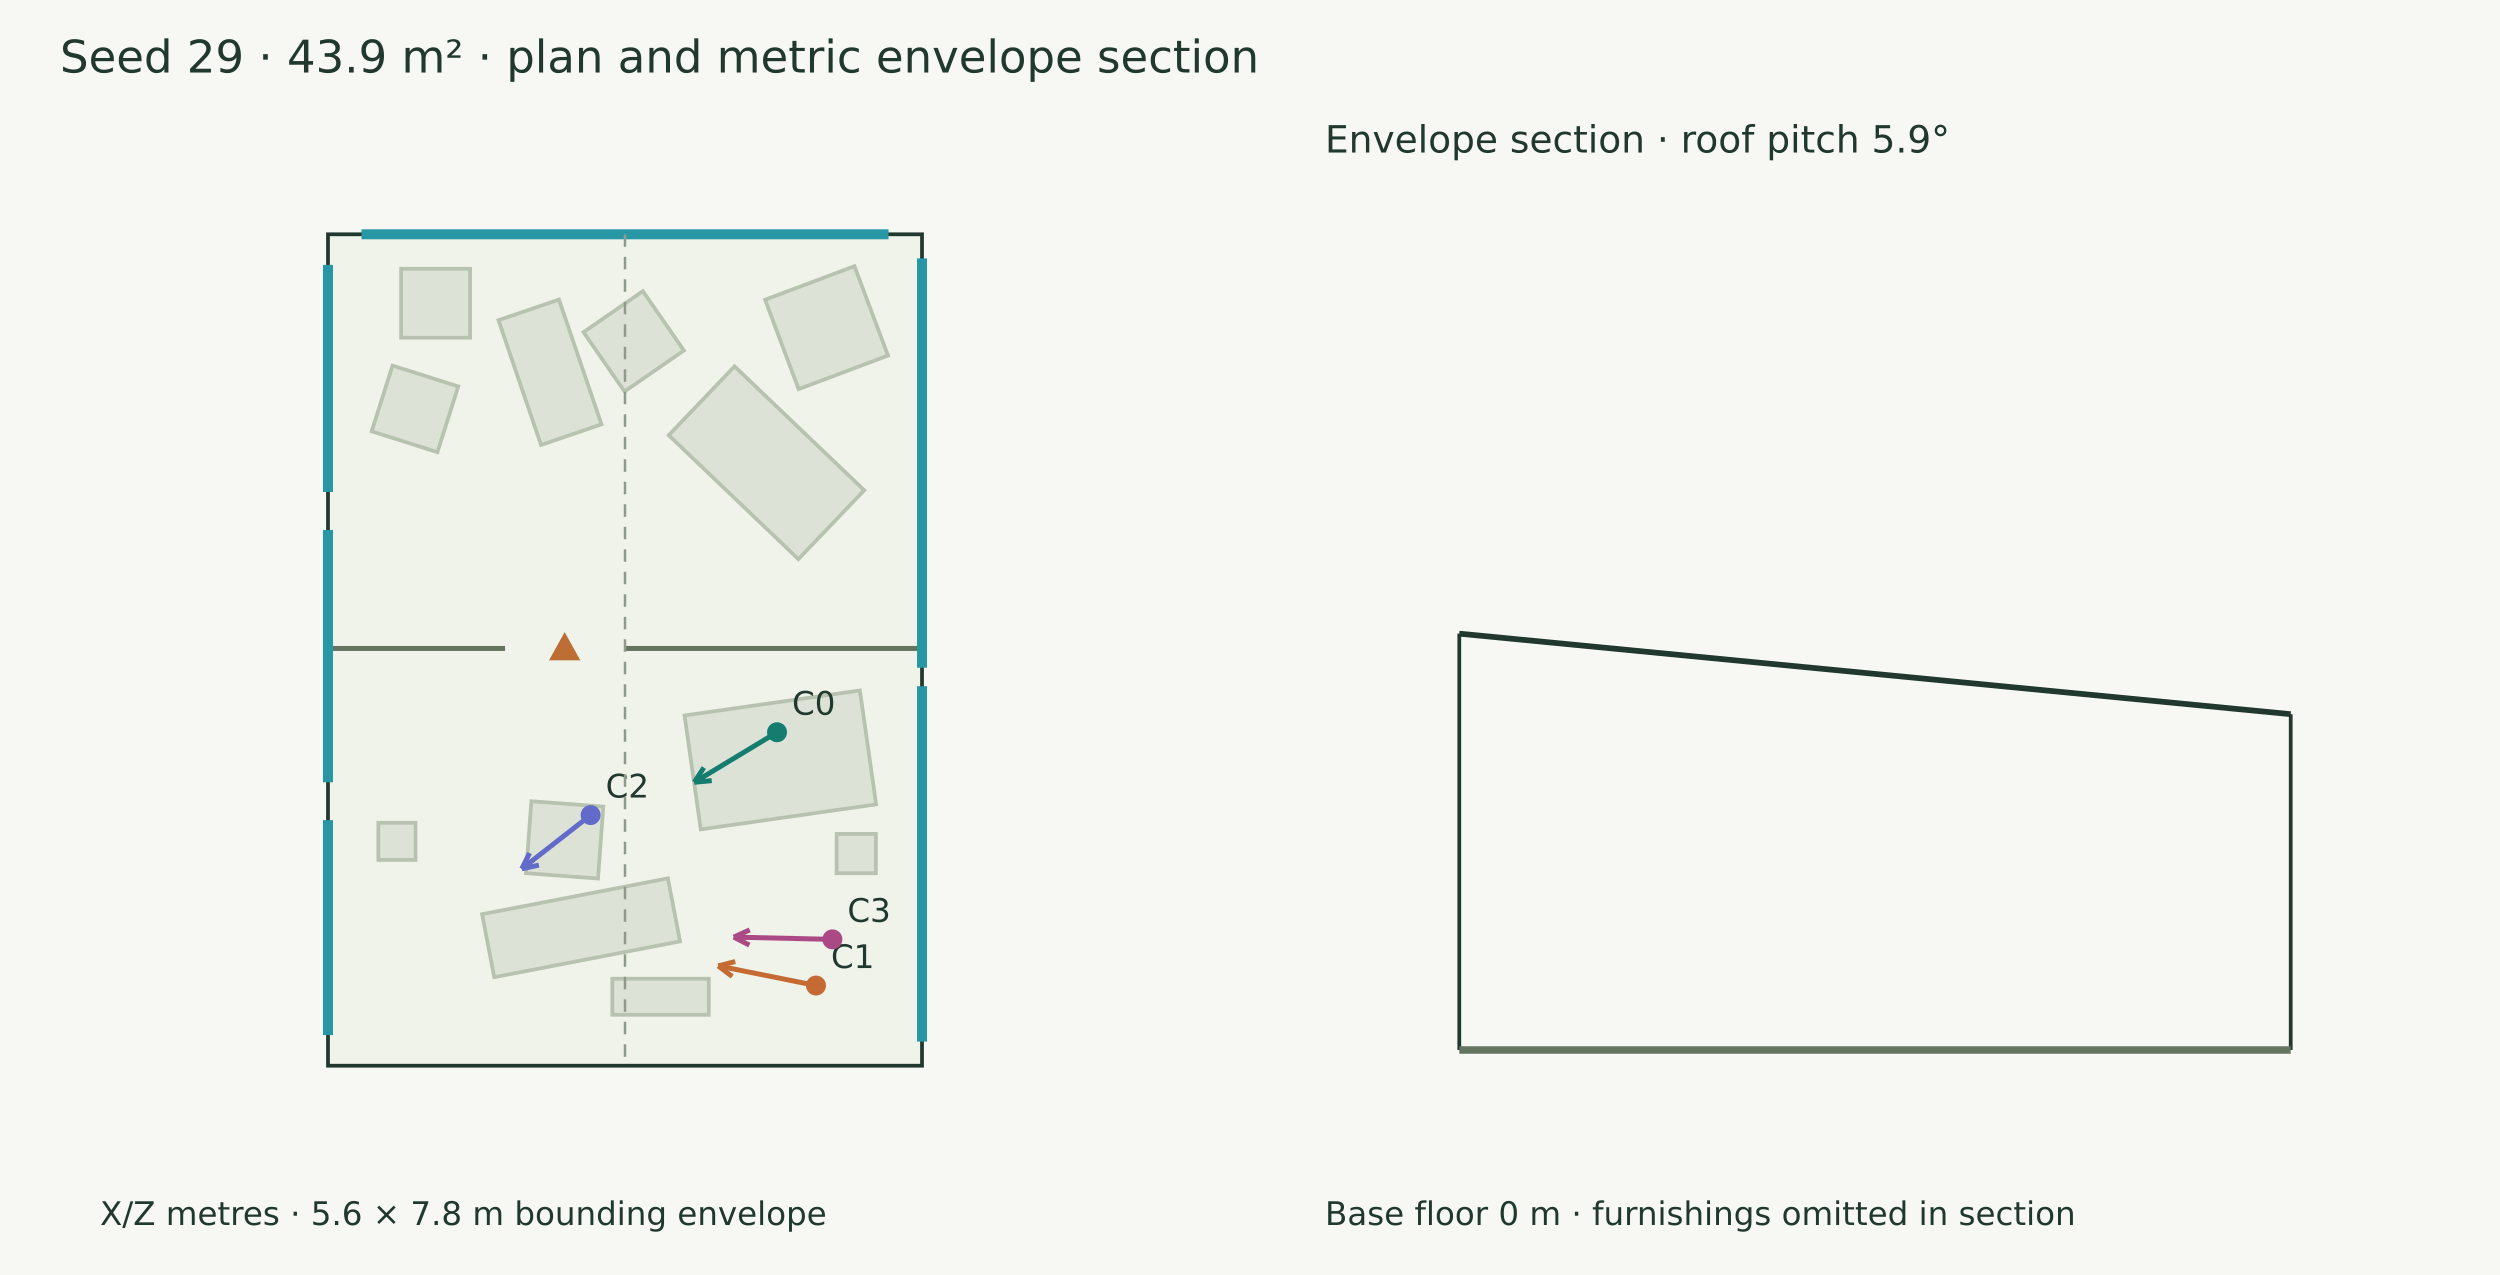
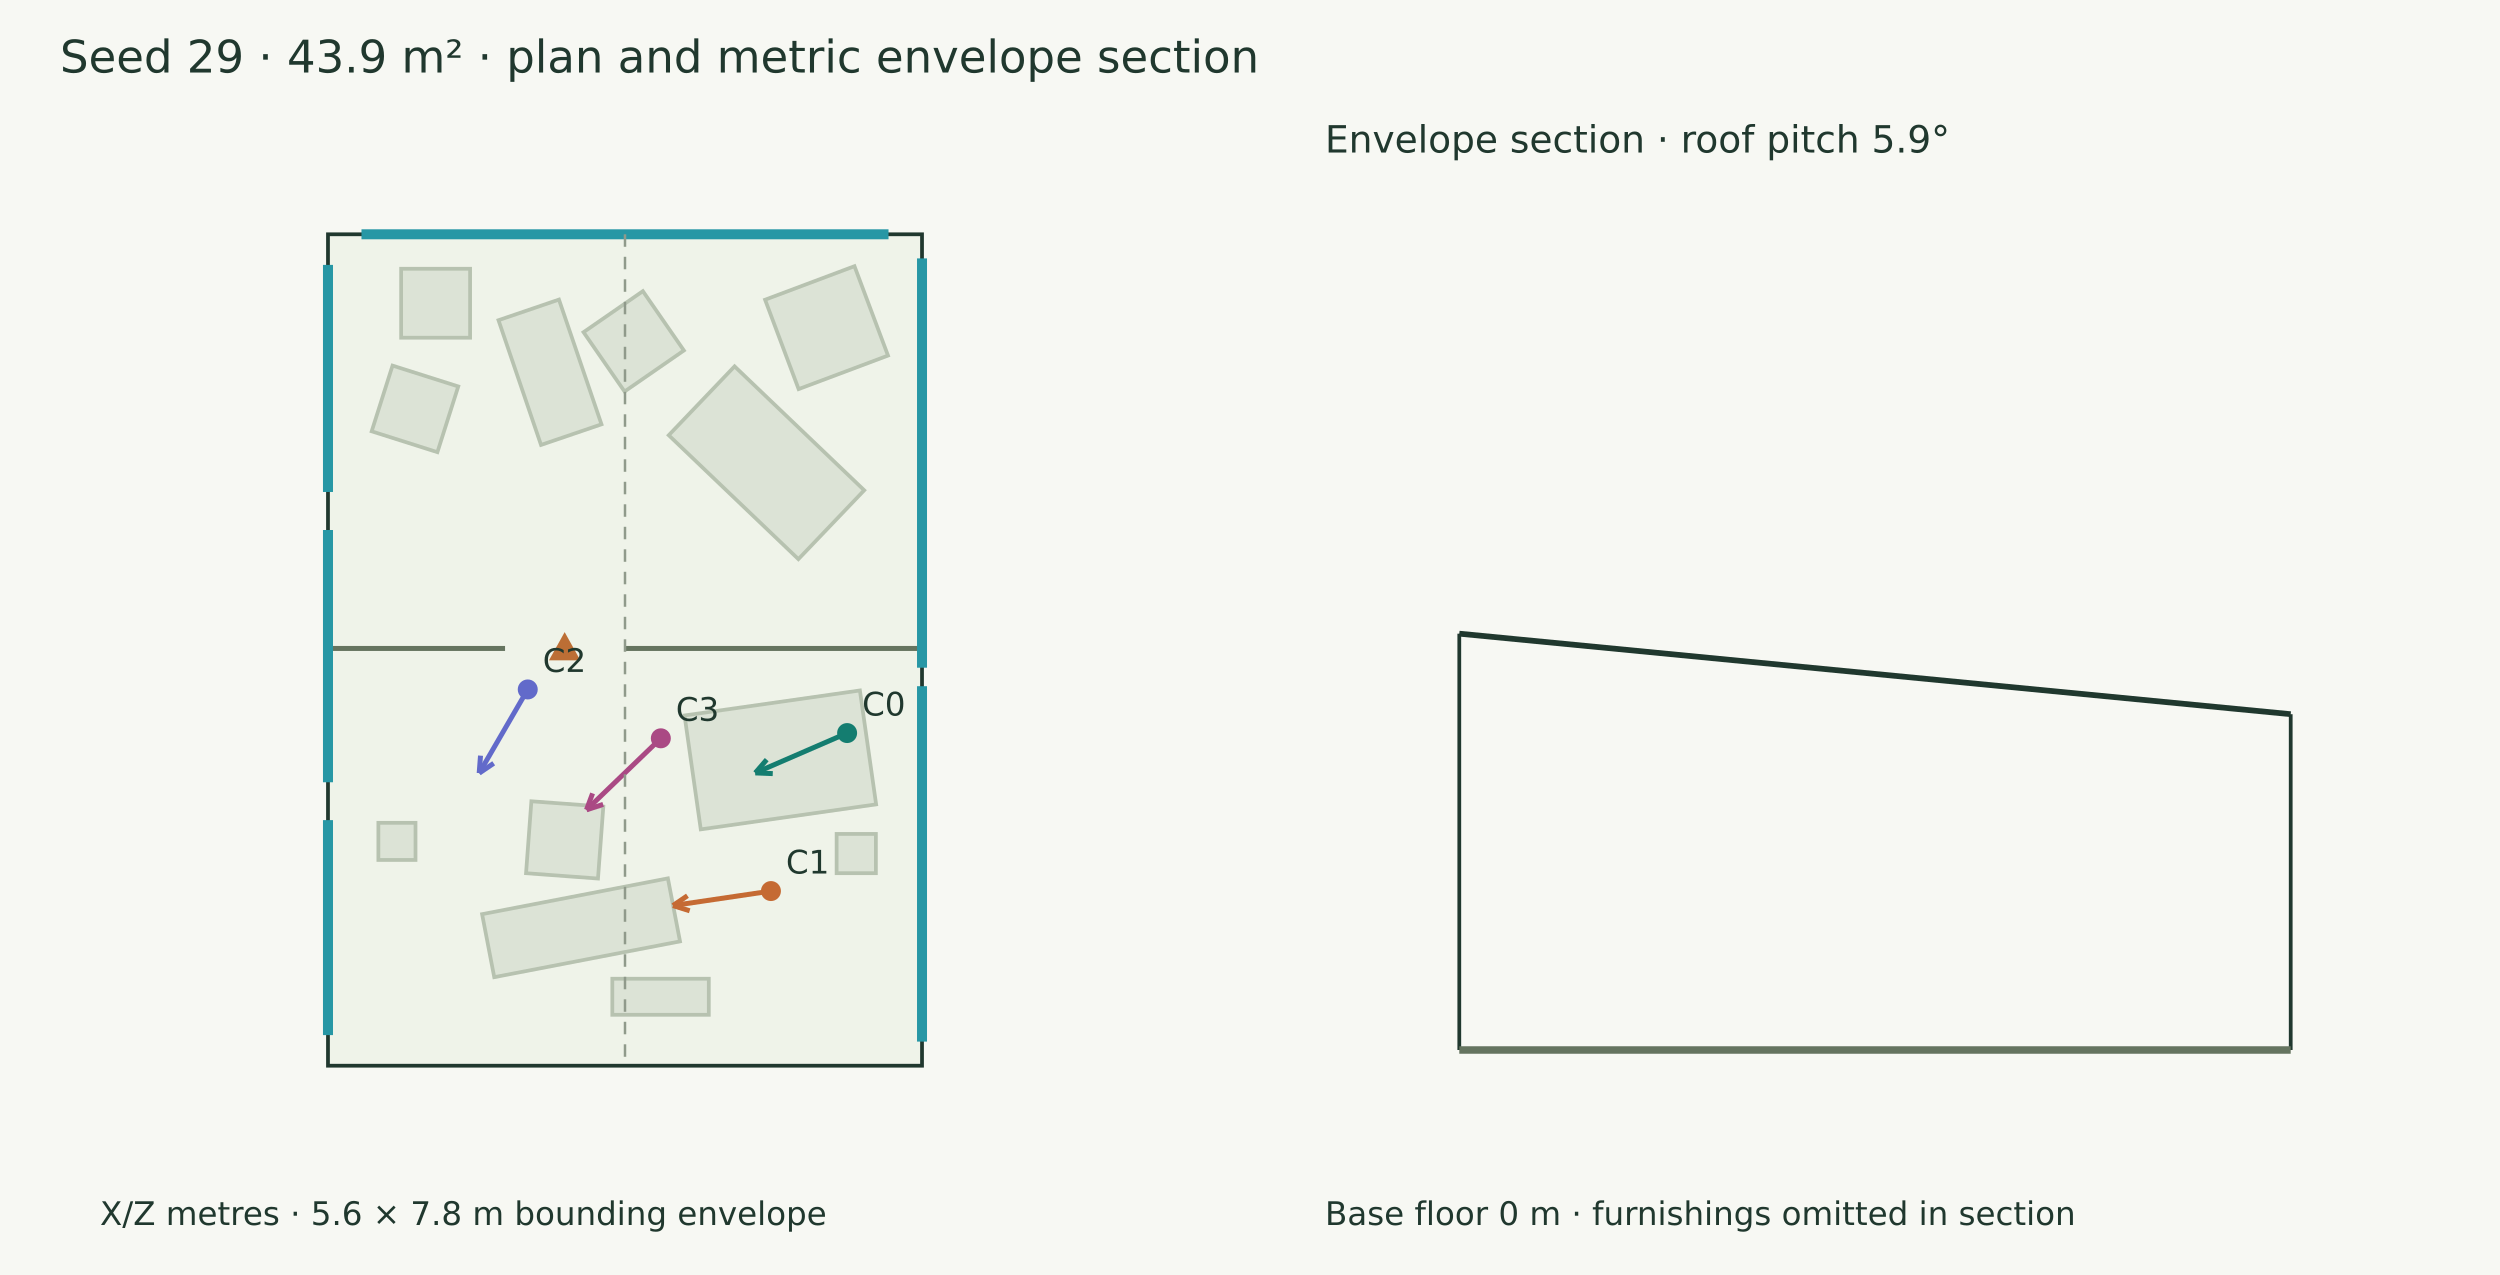
<svg xmlns="http://www.w3.org/2000/svg" width="1000" height="510" viewBox="0 0 1000 510">
  <rect width="100%" height="100%" fill="#f7f8f3" />
  <g font-family="DejaVu Sans" fill="#20382e">
    <text x="24.000" y="29.000" font-size="18">Seed 29 · 43.9 m² · plan and metric envelope section</text>
    <polygon points="131.194,93.715 368.806,93.715 368.806,426.285 131.194,426.285" fill="#eff3e9" stroke="#20382e" stroke-width="1.5" />
    <polygon points="216.410,177.972 199.396,128.080 223.582,119.832 240.596,169.725" fill="#dce3d6" stroke="#b7c2b0" stroke-width="1.5" />
    <polygon points="249.824,156.601 233.413,132.870 257.145,116.459 273.555,140.191" fill="#dce3d6" stroke="#b7c2b0" stroke-width="1.5" />
    <polygon points="319.352,223.656 267.491,174.092 293.823,146.540 345.683,196.105" fill="#dce3d6" stroke="#b7c2b0" stroke-width="1.5" />
    <polygon points="160.458,107.505 188.038,107.505 188.038,135.085 160.458,135.085" fill="#dce3d6" stroke="#b7c2b0" stroke-width="1.5" />
    <polygon points="272.006,376.549 197.695,390.868 192.838,365.664 267.149,351.344" fill="#dce3d6" stroke="#b7c2b0" stroke-width="1.5" />
    <polygon points="239.191,351.419 210.417,349.282 212.554,320.509 241.328,322.646" fill="#dce3d6" stroke="#b7c2b0" stroke-width="1.5" />
    <polygon points="350.451,321.743 280.309,331.744 273.813,286.183 343.954,276.183" fill="#dce3d6" stroke="#b7c2b0" stroke-width="1.5" />
    <polygon points="283.518,405.918 244.928,405.918 244.928,391.492 283.518,391.492" fill="#dce3d6" stroke="#b7c2b0" stroke-width="1.5" />
    <polygon points="166.199,329.130 166.199,343.981 151.349,343.981 151.349,329.130" fill="#dce3d6" stroke="#b7c2b0" stroke-width="1.5" />
    <polygon points="355.203,142.224 319.449,155.639 306.034,119.885 341.788,106.470" fill="#dce3d6" stroke="#b7c2b0" stroke-width="1.5" />
    <polygon points="334.649,333.574 350.349,333.574 350.349,349.273 334.649,349.273" fill="#dce3d6" stroke="#b7c2b0" stroke-width="1.5" />
    <polygon points="148.671,172.526 157.016,146.239 183.303,154.583 174.959,180.871" fill="#dce3d6" stroke="#b7c2b0" stroke-width="1.5" />
    <path d="M131.194,259.381 L202.022,259.381" stroke="#65745f" stroke-width="2" fill="none" />
    <path d="M249.707,259.381 L368.806,259.381" stroke="#65745f" stroke-width="2" fill="none" />
    <polygon points="225.864,254.381 220.864,263.381 230.864,263.381" fill="#bc6e35" stroke="#bc6e35" stroke-width="1.5" />
    <path d="M144.594,93.715 L355.406,93.715" stroke="#2797a5" stroke-width="4" fill="none" />
    <path d="M368.806,103.359 L368.806,267.085" stroke="#2797a5" stroke-width="4" fill="none" />
    <path d="M368.806,274.479 L368.806,416.641" stroke="#2797a5" stroke-width="4" fill="none" />
    <path d="M131.194,414.022 L131.194,328.138" stroke="#2797a5" stroke-width="4" fill="none" />
    <path d="M131.194,414.022 L131.194,328.138" stroke="#2797a5" stroke-width="4" fill="none" />
    <path d="M131.194,312.858 L131.194,212.020" stroke="#2797a5" stroke-width="4" fill="none" />
    <path d="M131.194,312.858 L131.194,212.020" stroke="#2797a5" stroke-width="4" fill="none" />
    <path d="M131.194,196.740 L131.194,105.978" stroke="#2797a5" stroke-width="4" fill="none" />
    <path d="M131.194,196.740 L131.194,105.978" stroke="#2797a5" stroke-width="4" fill="none" />
-     <path d="M310.811,292.896 L277.716,312.908" stroke="#147d70" stroke-width="2" fill="none" />
-     <path d="M277.716,312.908 L281.534,307.041" stroke="#147d70" stroke-width="2" fill="none" />
-     <path d="M277.716,312.908 L284.685,312.252" stroke="#147d70" stroke-width="2" fill="none" />
-     <circle cx="310.811" cy="292.896" r="4" fill="#147d70" />
-     <text x="316.811" y="285.896" font-size="13">C0</text>
-     <path d="M326.393,394.216 L287.303,386.367" stroke="#c56a33" stroke-width="2" fill="none" />
-     <path d="M287.303,386.367 L294.082,384.623" stroke="#c56a33" stroke-width="2" fill="none" />
-     <path d="M287.303,386.367 L292.883,390.593" stroke="#c56a33" stroke-width="2" fill="none" />
-     <circle cx="326.393" cy="394.216" r="4" fill="#c56a33" />
-     <text x="332.393" y="387.216" font-size="13">C1</text>
-     <path d="M236.253,326.026 L208.723,347.519" stroke="#626aca" stroke-width="2" fill="none" />
-     <path d="M208.723,347.519 L211.818,341.240" stroke="#626aca" stroke-width="2" fill="none" />
-     <path d="M208.723,347.519 L215.565,346.040" stroke="#626aca" stroke-width="2" fill="none" />
-     <circle cx="236.253" cy="326.026" r="4" fill="#626aca" />
-     <text x="242.253" y="319.026" font-size="13">C2</text>
-     <path d="M332.956,375.748 L293.514,374.851" stroke="#aa4984" stroke-width="2" fill="none" />
-     <path d="M293.514,374.851 L299.885,371.950" stroke="#aa4984" stroke-width="2" fill="none" />
-     <path d="M293.514,374.851 L299.747,378.038" stroke="#aa4984" stroke-width="2" fill="none" />
-     <circle cx="332.956" cy="375.748" r="4" fill="#aa4984" />
-     <text x="338.956" y="368.748" font-size="13">C3</text>
+     <path d="M338.846,293.224 L302.112,309.157" stroke="#147d70" stroke-width="2" fill="none" />
+     <path d="M302.112,309.157 L306.683,303.856" stroke="#147d70" stroke-width="2" fill="none" />
+     <path d="M302.112,309.157 L309.106,309.442" stroke="#147d70" stroke-width="2" fill="none" />
+     <circle cx="338.846" cy="293.224" r="4" fill="#147d70" />
+     <text x="344.846" y="286.224" font-size="13">C0</text>
+     <path d="M308.378,356.424 L269.191,362.223" stroke="#c56a33" stroke-width="2" fill="none" />
+     <path d="M269.191,362.223 L274.981,358.288" stroke="#c56a33" stroke-width="2" fill="none" />
+     <path d="M269.191,362.223 L275.872,364.312" stroke="#c56a33" stroke-width="2" fill="none" />
+     <circle cx="308.378" cy="356.424" r="4" fill="#c56a33" />
+     <text x="314.378" y="349.424" font-size="13">C1</text>
+     <path d="M211.099,275.780 L191.678,309.240" stroke="#626aca" stroke-width="2" fill="none" />
+     <path d="M191.678,309.240 L192.209,302.260" stroke="#626aca" stroke-width="2" fill="none" />
+     <path d="M191.678,309.240 L197.475,305.317" stroke="#626aca" stroke-width="2" fill="none" />
+     <circle cx="211.099" cy="275.78" r="4" fill="#626aca" />
+     <text x="217.099" y="268.780" font-size="13">C2</text>
+     <path d="M264.331,295.324 L234.602,323.925" stroke="#aa4984" stroke-width="2" fill="none" />
+     <path d="M234.602,323.925 L237.033,317.360" stroke="#aa4984" stroke-width="2" fill="none" />
+     <path d="M234.602,323.925 L241.255,321.749" stroke="#aa4984" stroke-width="2" fill="none" />
+     <circle cx="264.331" cy="295.324" r="4" fill="#aa4984" />
+     <text x="270.331" y="288.324" font-size="13">C3</text>
    <text x="40.000" y="490.000" font-size="13">X/Z metres · 5.6 × 7.8 m bounding envelope</text>
    <path d="M250.000,93.715 L250.000,426.285" stroke="#909a8b" stroke-width="1" stroke-dasharray="5 4" fill="none" />
    <path d="M583.715,253.471 L916.285,285.679" stroke="#20382e" stroke-width="2.3" fill="none" />
    <path d="M583.715,420.000 L583.715,253.471" stroke="#20382e" stroke-width="1.5" fill="none" />
    <path d="M916.285,420.000 L916.285,285.679" stroke="#20382e" stroke-width="1.5" fill="none" />
    <path d="M583.715,420.000 L916.285,420.000" stroke="#65745f" stroke-width="3" fill="none" />
    <path d="M583.715,420.000 L583.715,420.000" stroke="#8d9a85" stroke-width="1" fill="none" />
    <path d="M916.285,420.000 L916.285,420.000" stroke="#8d9a85" stroke-width="1" fill="none" />
    <text x="530.000" y="61.000" font-size="15">Envelope section · roof pitch 5.9°</text>
    <text x="530.000" y="490.000" font-size="13">Base floor 0 m · furnishings omitted in section</text>
  </g>
</svg>
